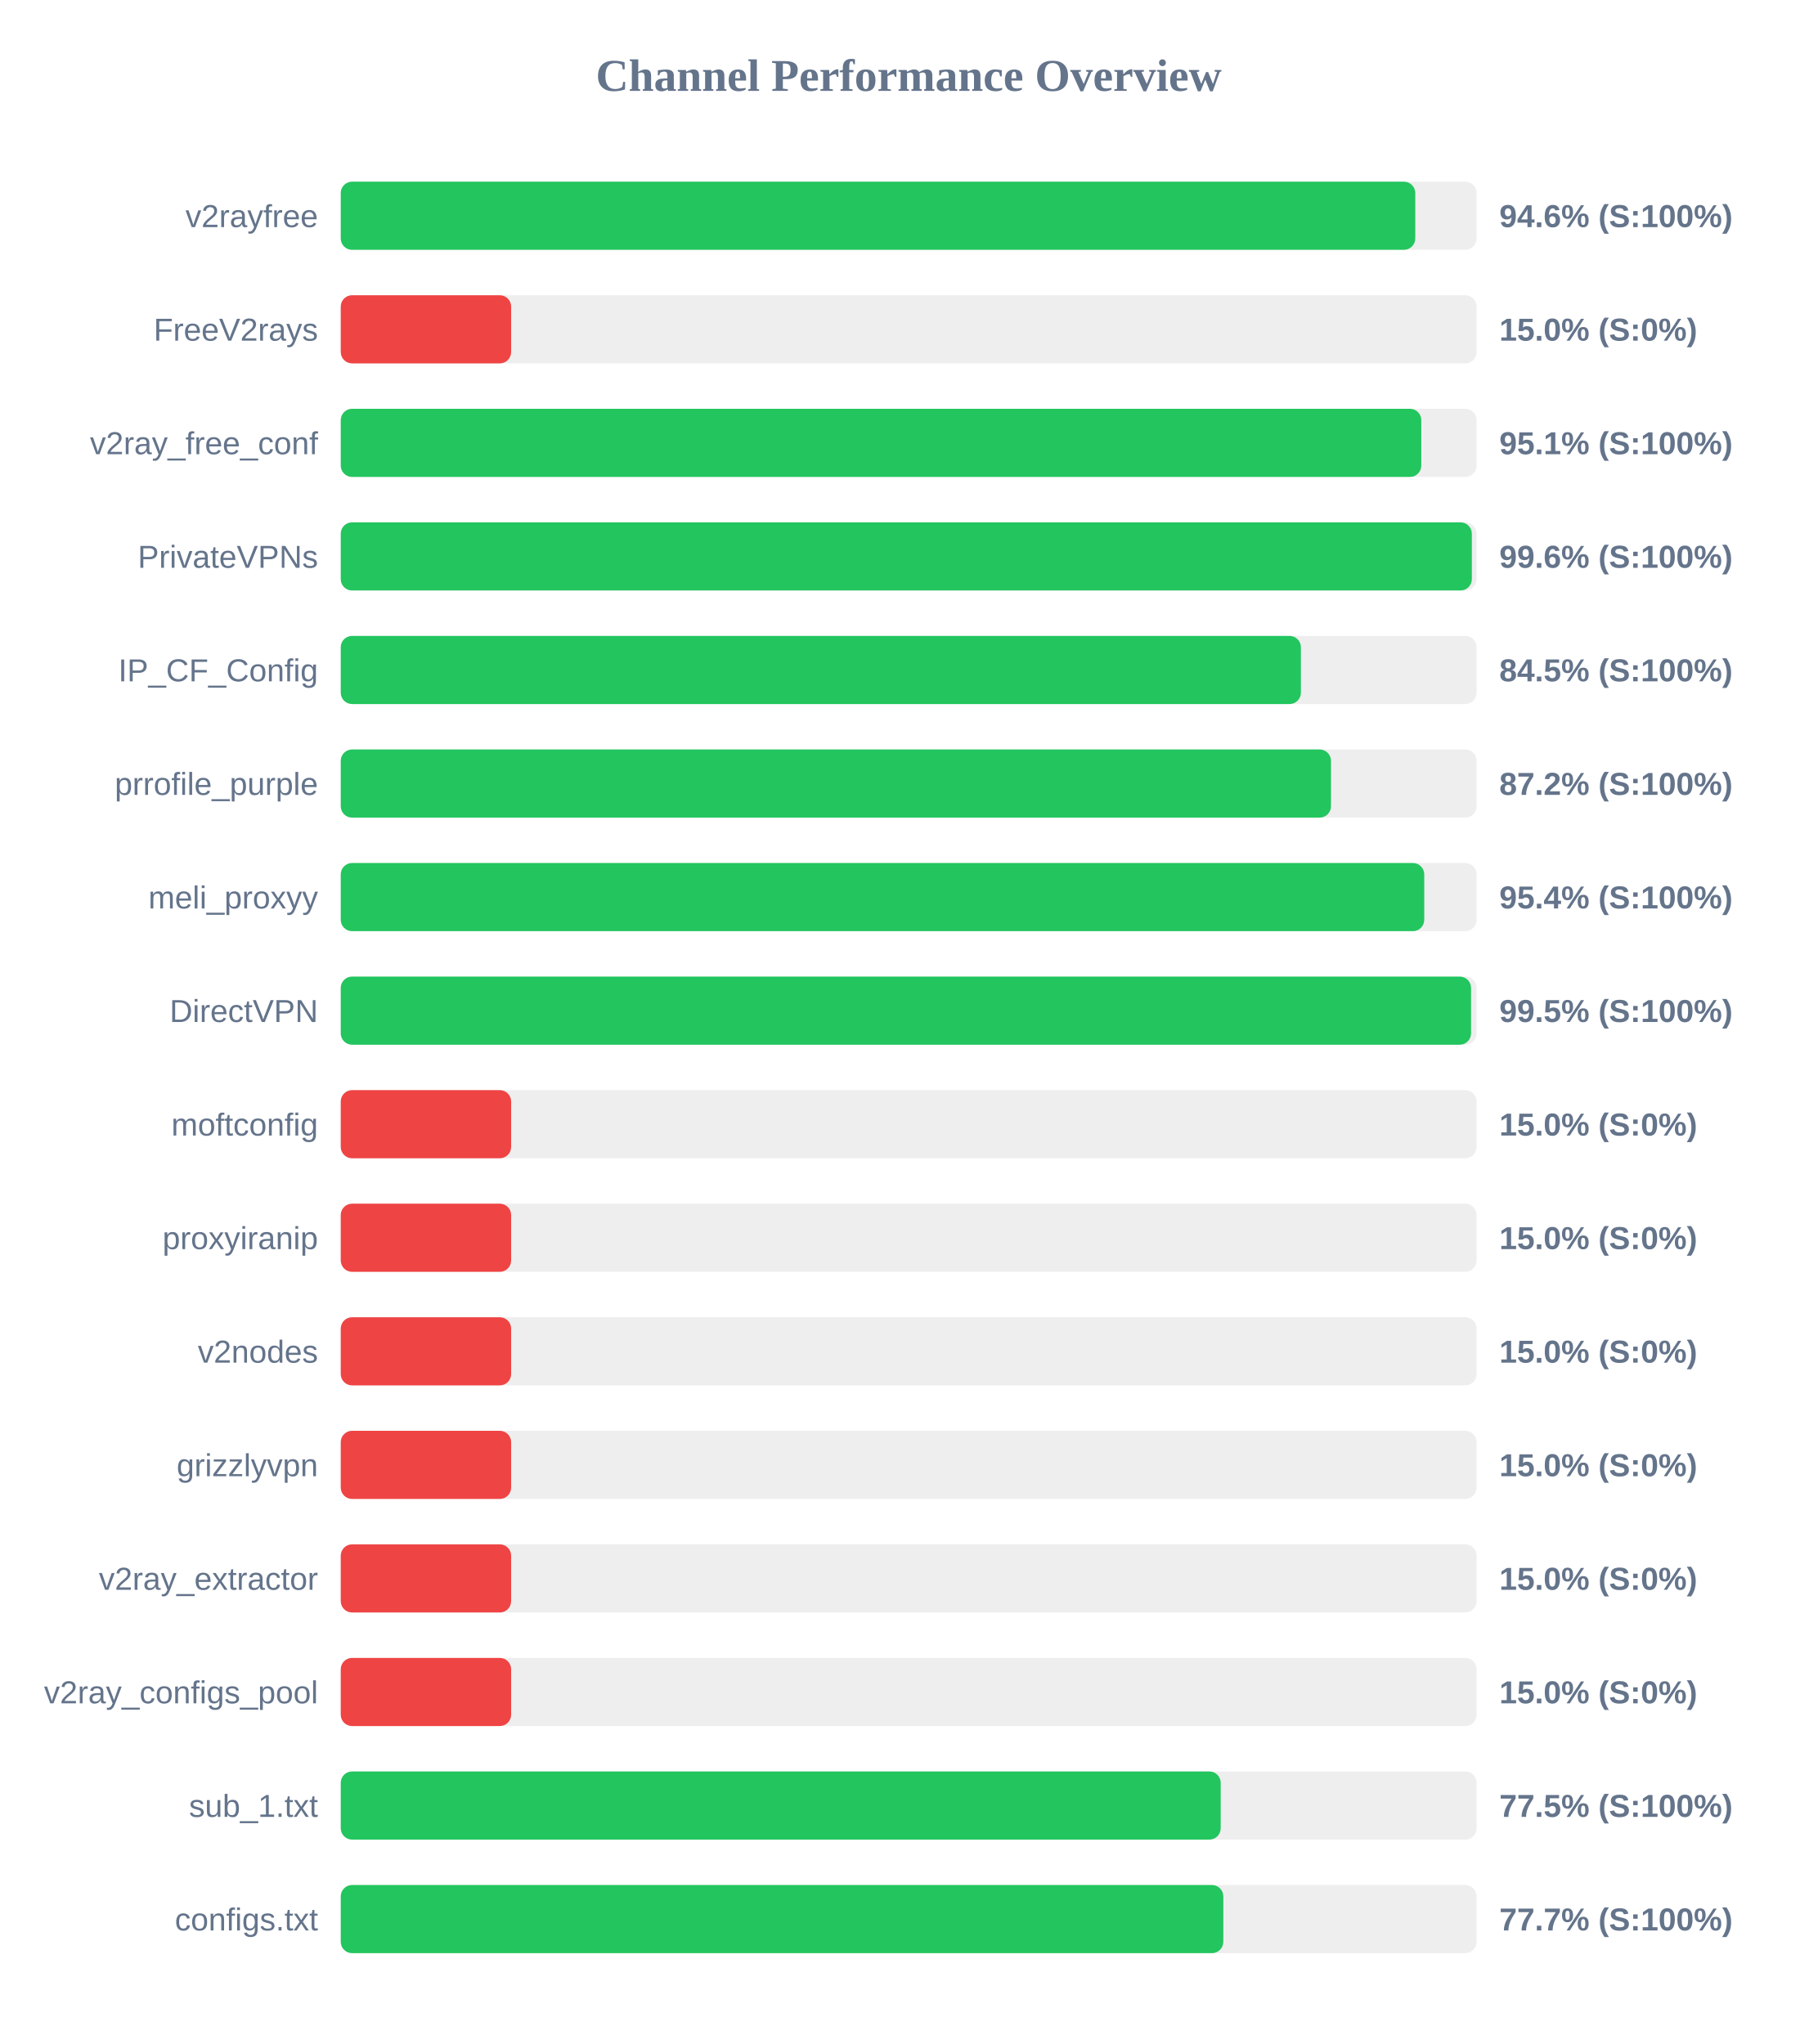
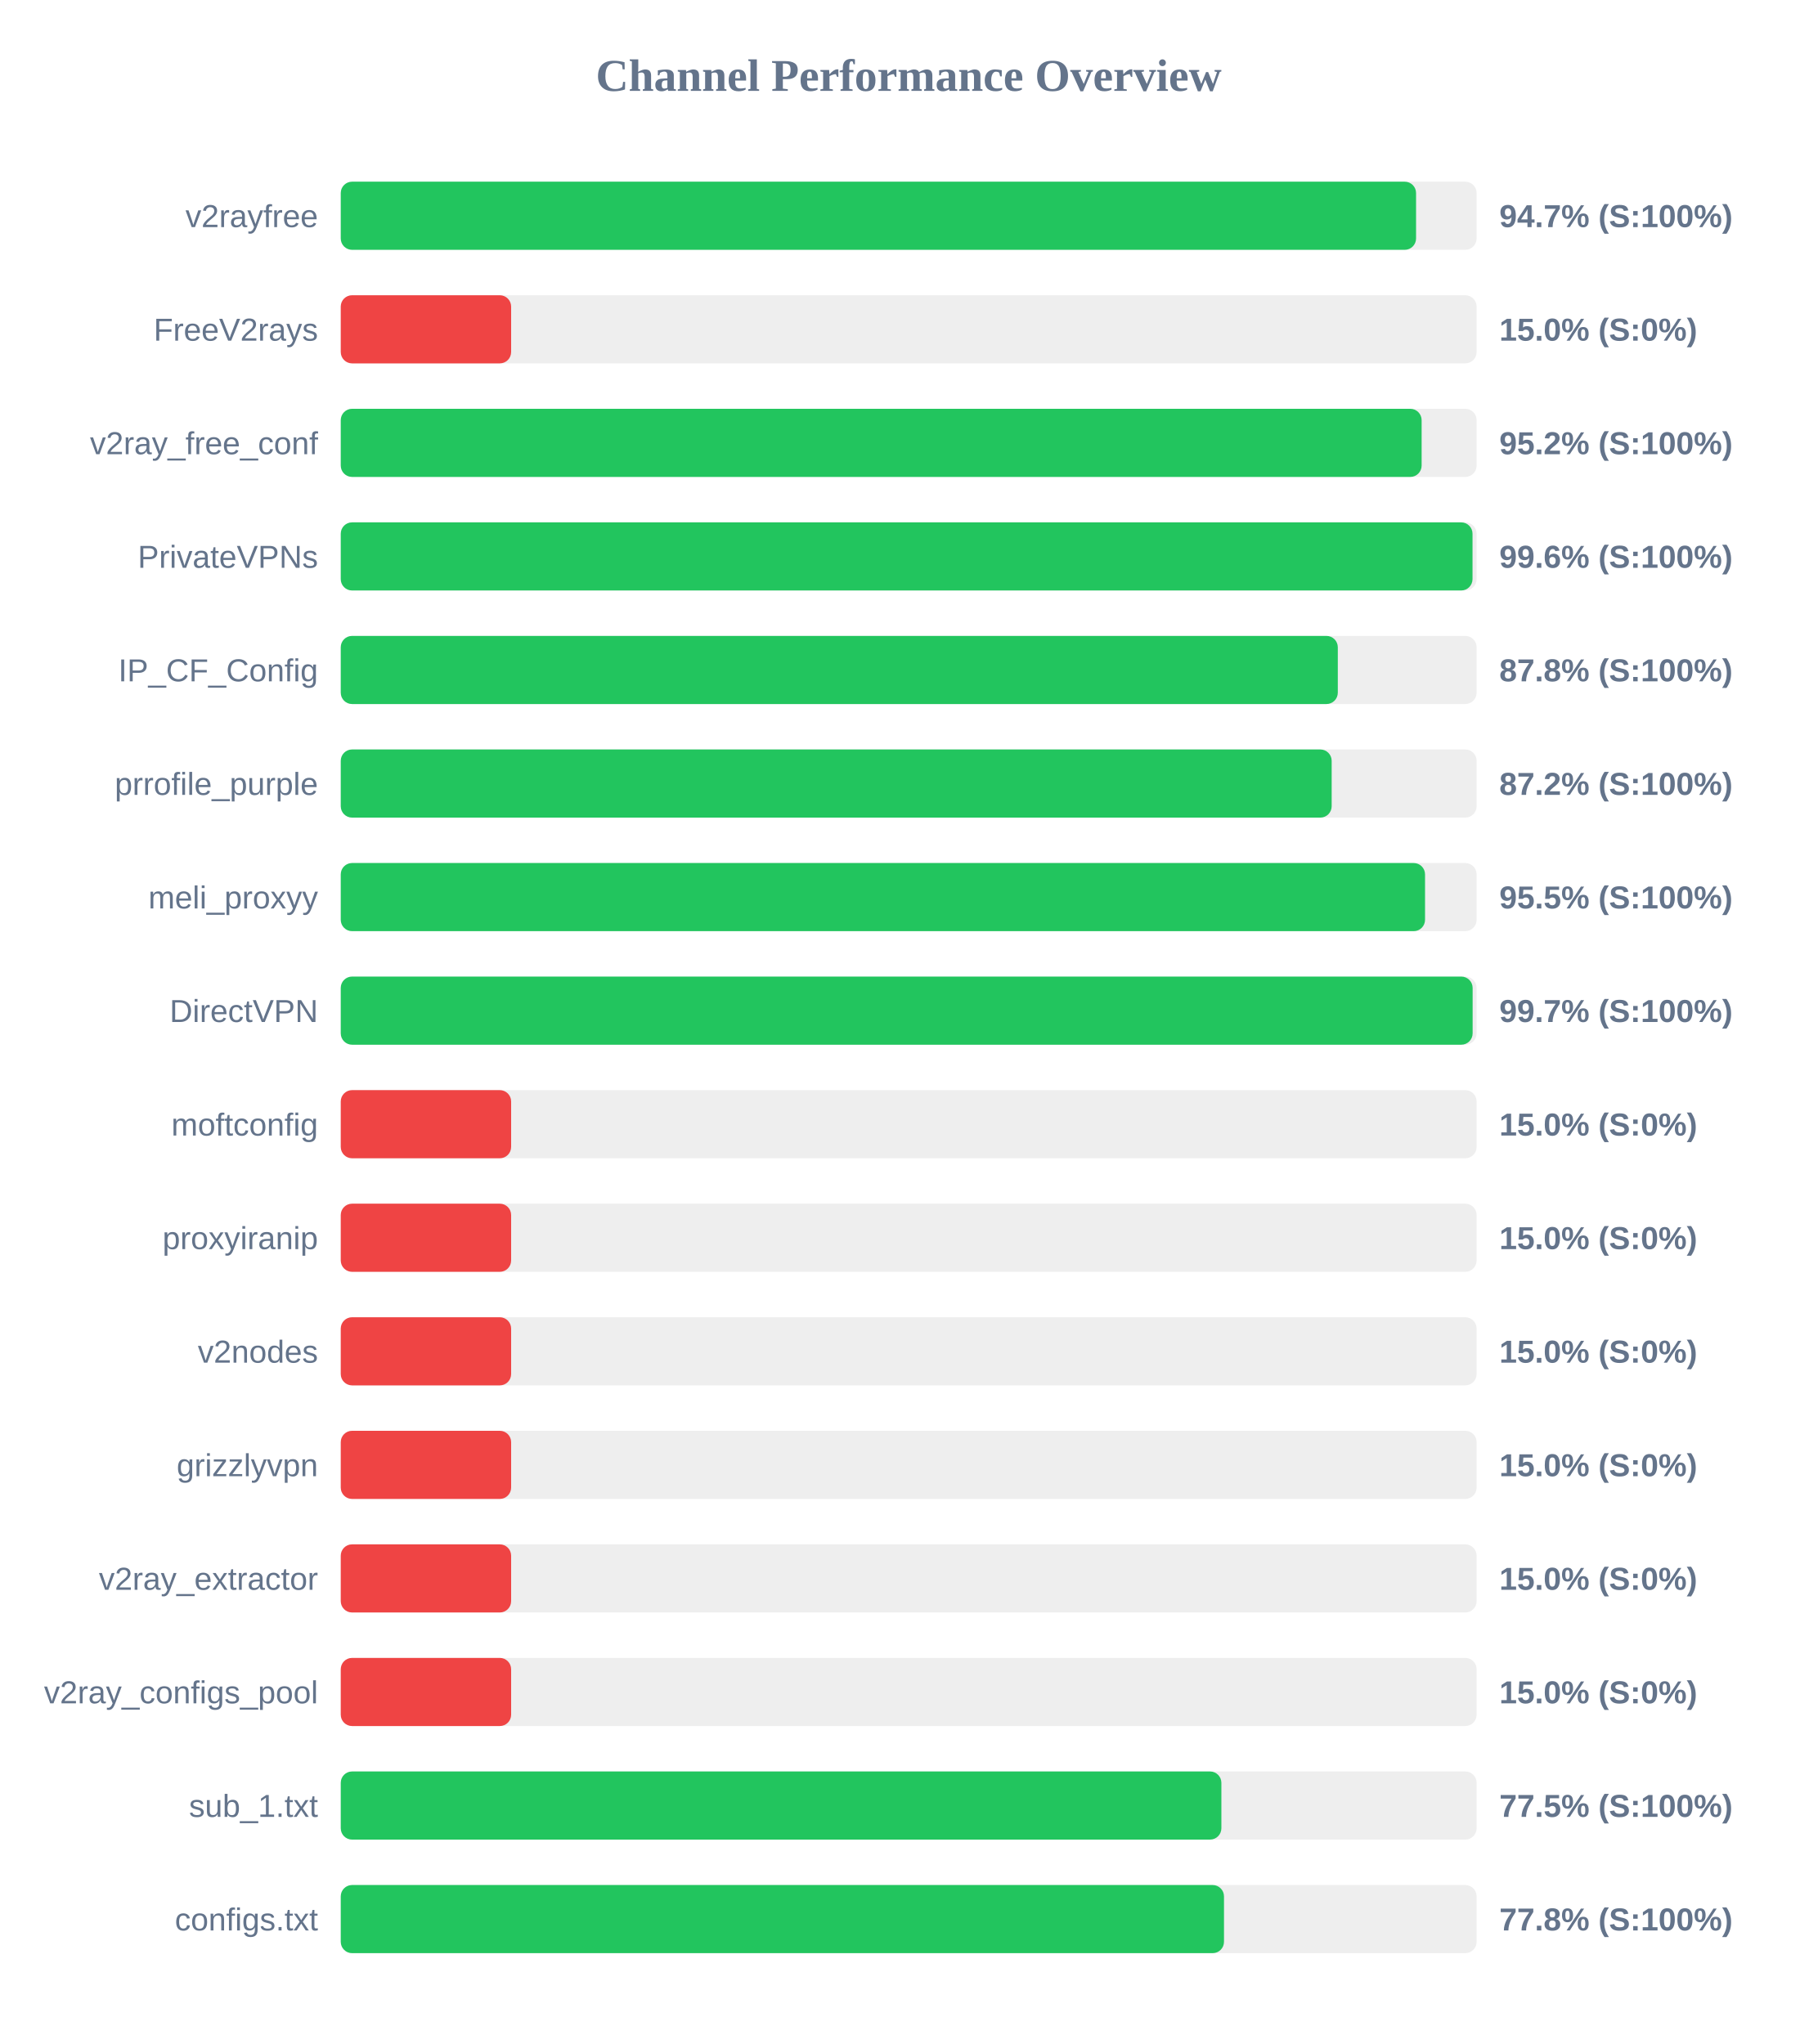
<svg xmlns="http://www.w3.org/2000/svg" width="800" height="900" version="1.1">
  <style>
        .row { font: 14px Arial; fill: #64748b; }
        .score { font: bold 14px Arial; fill: #64748b; }
    </style>
  <text x="400" y="40" text-anchor="middle" font-size="20px" font-weight="bold" fill="#64748b">Channel Performance Overview</text>
  <rect x="150" y="80" width="500" height="30" fill="#eee" rx="5" />
-   <rect x="150" y="80" width="473.0" height="30" fill="#22c55e" rx="5" />
+   <rect x="150" y="80" width="473.35" height="30" fill="#22c55e" rx="5" />
  <text x="140" y="100" text-anchor="end" class="row">v2rayfree</text>
-   <text x="660" y="100" text-anchor="start" class="score">94.6% (S:100%)</text>
+   <text x="660" y="100" text-anchor="start" class="score">94.7% (S:100%)</text>
  <rect x="150" y="130" width="500" height="30" fill="#eee" rx="5" />
  <rect x="150" y="130" width="75.0" height="30" fill="#ef4444" rx="5" />
  <text x="140" y="150" text-anchor="end" class="row">FreeV2rays</text>
  <text x="660" y="150" text-anchor="start" class="score">15.0% (S:0%)</text>
  <rect x="150" y="180" width="500" height="30" fill="#eee" rx="5" />
-   <rect x="150" y="180" width="475.65" height="30" fill="#22c55e" rx="5" />
+   <rect x="150" y="180" width="475.8" height="30" fill="#22c55e" rx="5" />
  <text x="140" y="200" text-anchor="end" class="row">v2ray_free_conf</text>
-   <text x="660" y="200" text-anchor="start" class="score">95.1% (S:100%)</text>
+   <text x="660" y="200" text-anchor="start" class="score">95.2% (S:100%)</text>
  <rect x="150" y="230" width="500" height="30" fill="#eee" rx="5" />
-   <rect x="150" y="230" width="497.9" height="30" fill="#22c55e" rx="5" />
+   <rect x="150" y="230" width="498.2" height="30" fill="#22c55e" rx="5" />
  <text x="140" y="250" text-anchor="end" class="row">PrivateVPNs</text>
  <text x="660" y="250" text-anchor="start" class="score">99.6% (S:100%)</text>
  <rect x="150" y="280" width="500" height="30" fill="#eee" rx="5" />
-   <rect x="150" y="280" width="422.65" height="30" fill="#22c55e" rx="5" />
+   <rect x="150" y="280" width="438.9" height="30" fill="#22c55e" rx="5" />
  <text x="140" y="300" text-anchor="end" class="row">IP_CF_Config</text>
-   <text x="660" y="300" text-anchor="start" class="score">84.5% (S:100%)</text>
+   <text x="660" y="300" text-anchor="start" class="score">87.8% (S:100%)</text>
  <rect x="150" y="330" width="500" height="30" fill="#eee" rx="5" />
-   <rect x="150" y="330" width="435.9" height="30" fill="#22c55e" rx="5" />
+   <rect x="150" y="330" width="436.2" height="30" fill="#22c55e" rx="5" />
  <text x="140" y="350" text-anchor="end" class="row">prrofile_purple</text>
  <text x="660" y="350" text-anchor="start" class="score">87.2% (S:100%)</text>
  <rect x="150" y="380" width="500" height="30" fill="#eee" rx="5" />
-   <rect x="150" y="380" width="476.95" height="30" fill="#22c55e" rx="5" />
+   <rect x="150" y="380" width="477.3" height="30" fill="#22c55e" rx="5" />
  <text x="140" y="400" text-anchor="end" class="row">meli_proxyy</text>
-   <text x="660" y="400" text-anchor="start" class="score">95.4% (S:100%)</text>
+   <text x="660" y="400" text-anchor="start" class="score">95.5% (S:100%)</text>
  <rect x="150" y="430" width="500" height="30" fill="#eee" rx="5" />
-   <rect x="150" y="430" width="497.55" height="30" fill="#22c55e" rx="5" />
+   <rect x="150" y="430" width="498.25" height="30" fill="#22c55e" rx="5" />
  <text x="140" y="450" text-anchor="end" class="row">DirectVPN</text>
-   <text x="660" y="450" text-anchor="start" class="score">99.5% (S:100%)</text>
+   <text x="660" y="450" text-anchor="start" class="score">99.7% (S:100%)</text>
  <rect x="150" y="480" width="500" height="30" fill="#eee" rx="5" />
  <rect x="150" y="480" width="75.0" height="30" fill="#ef4444" rx="5" />
  <text x="140" y="500" text-anchor="end" class="row">moftconfig</text>
  <text x="660" y="500" text-anchor="start" class="score">15.0% (S:0%)</text>
  <rect x="150" y="530" width="500" height="30" fill="#eee" rx="5" />
  <rect x="150" y="530" width="75.0" height="30" fill="#ef4444" rx="5" />
  <text x="140" y="550" text-anchor="end" class="row">proxyiranip</text>
  <text x="660" y="550" text-anchor="start" class="score">15.0% (S:0%)</text>
  <rect x="150" y="580" width="500" height="30" fill="#eee" rx="5" />
  <rect x="150" y="580" width="75.0" height="30" fill="#ef4444" rx="5" />
  <text x="140" y="600" text-anchor="end" class="row">v2nodes</text>
  <text x="660" y="600" text-anchor="start" class="score">15.0% (S:0%)</text>
  <rect x="150" y="630" width="500" height="30" fill="#eee" rx="5" />
  <rect x="150" y="630" width="75.0" height="30" fill="#ef4444" rx="5" />
  <text x="140" y="650" text-anchor="end" class="row">grizzlyvpn</text>
  <text x="660" y="650" text-anchor="start" class="score">15.0% (S:0%)</text>
  <rect x="150" y="680" width="500" height="30" fill="#eee" rx="5" />
  <rect x="150" y="680" width="75.0" height="30" fill="#ef4444" rx="5" />
  <text x="140" y="700" text-anchor="end" class="row">v2ray_extractor</text>
  <text x="660" y="700" text-anchor="start" class="score">15.0% (S:0%)</text>
  <rect x="150" y="730" width="500" height="30" fill="#eee" rx="5" />
  <rect x="150" y="730" width="75.0" height="30" fill="#ef4444" rx="5" />
  <text x="140" y="750" text-anchor="end" class="row">v2ray_configs_pool</text>
  <text x="660" y="750" text-anchor="start" class="score">15.0% (S:0%)</text>
  <rect x="150" y="780" width="500" height="30" fill="#eee" rx="5" />
-   <rect x="150" y="780" width="387.35" height="30" fill="#22c55e" rx="5" />
+   <rect x="150" y="780" width="387.65" height="30" fill="#22c55e" rx="5" />
  <text x="140" y="800" text-anchor="end" class="row">sub_1.txt</text>
  <text x="660" y="800" text-anchor="start" class="score">77.5% (S:100%)</text>
  <rect x="150" y="830" width="500" height="30" fill="#eee" rx="5" />
-   <rect x="150" y="830" width="388.5" height="30" fill="#22c55e" rx="5" />
+   <rect x="150" y="830" width="388.8" height="30" fill="#22c55e" rx="5" />
  <text x="140" y="850" text-anchor="end" class="row">configs.txt</text>
-   <text x="660" y="850" text-anchor="start" class="score">77.7% (S:100%)</text>
+   <text x="660" y="850" text-anchor="start" class="score">77.8% (S:100%)</text>
</svg>
